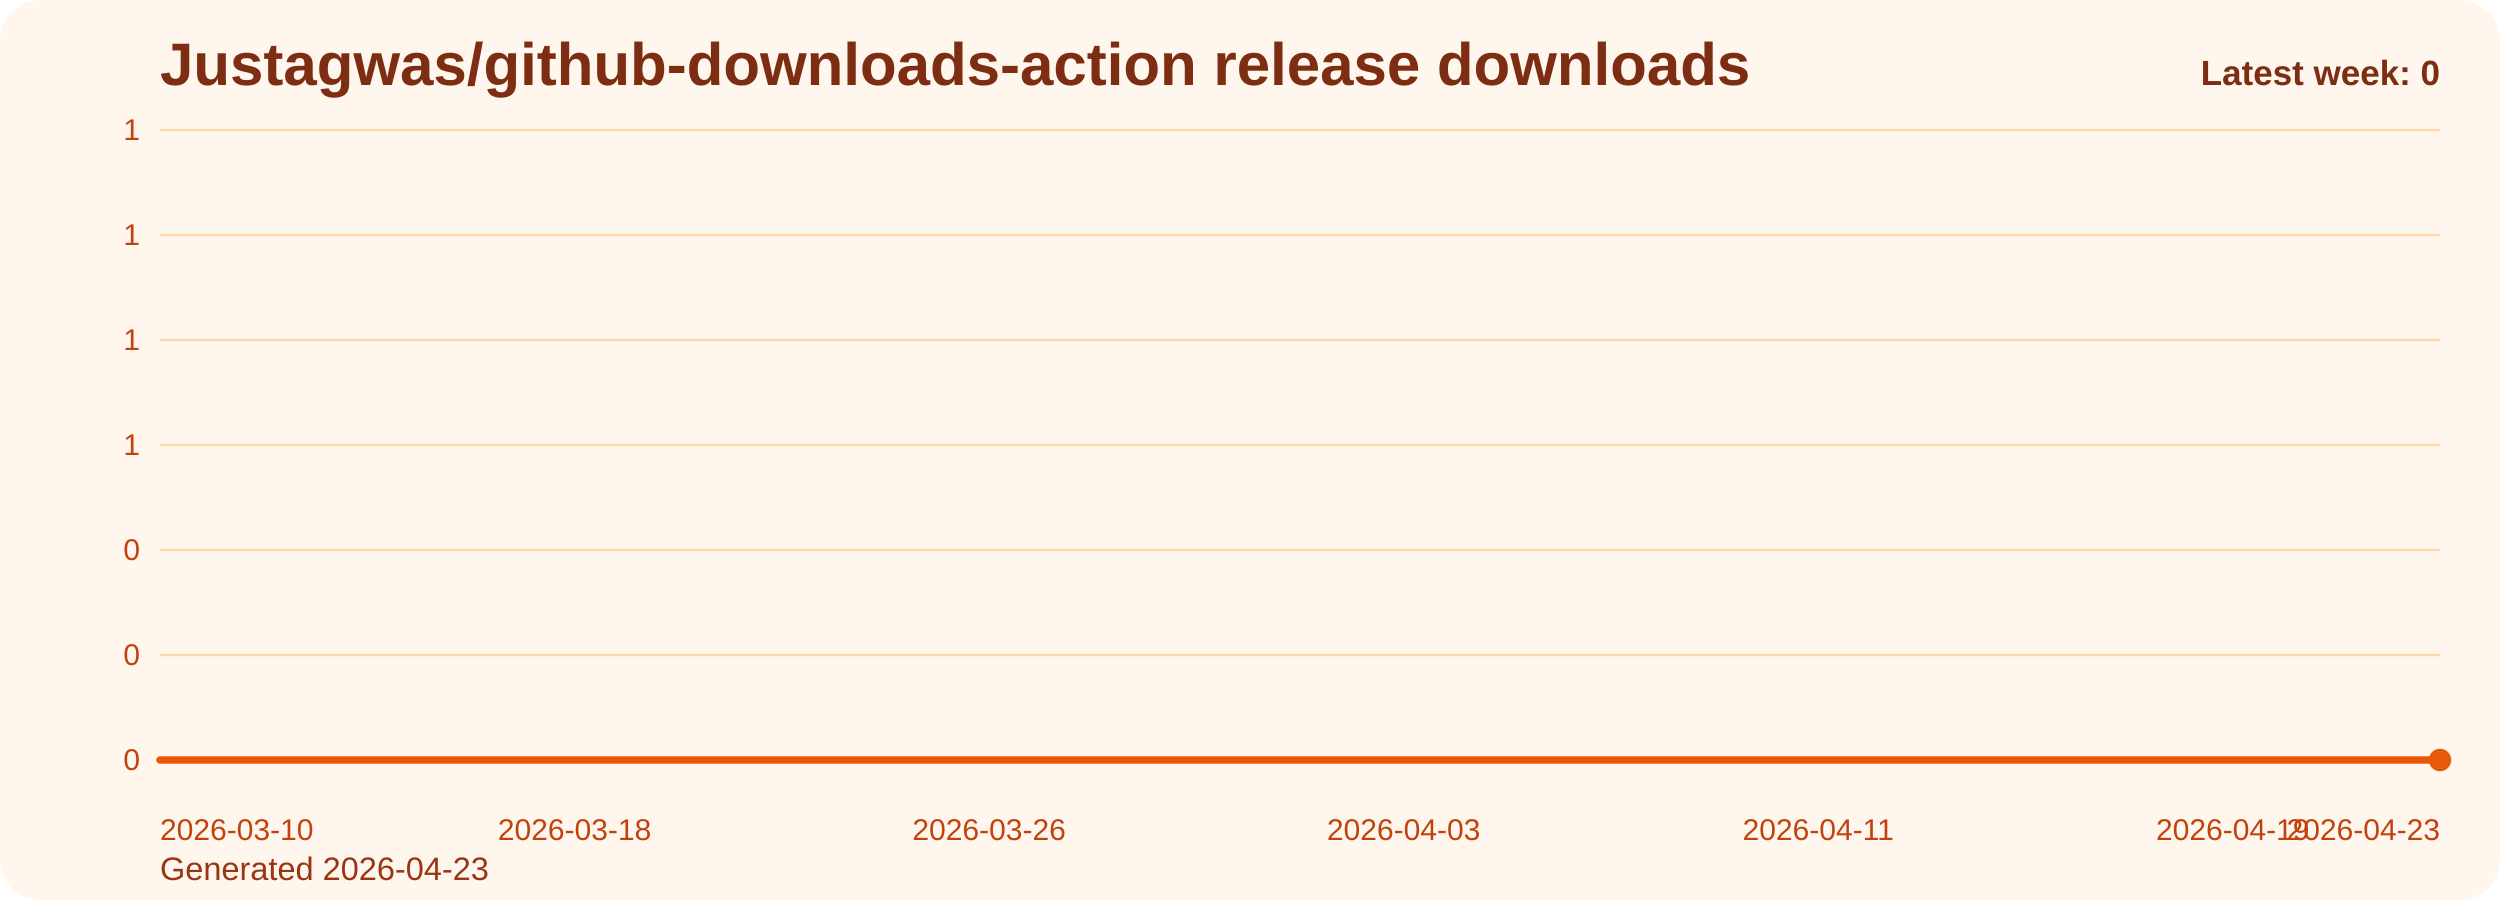
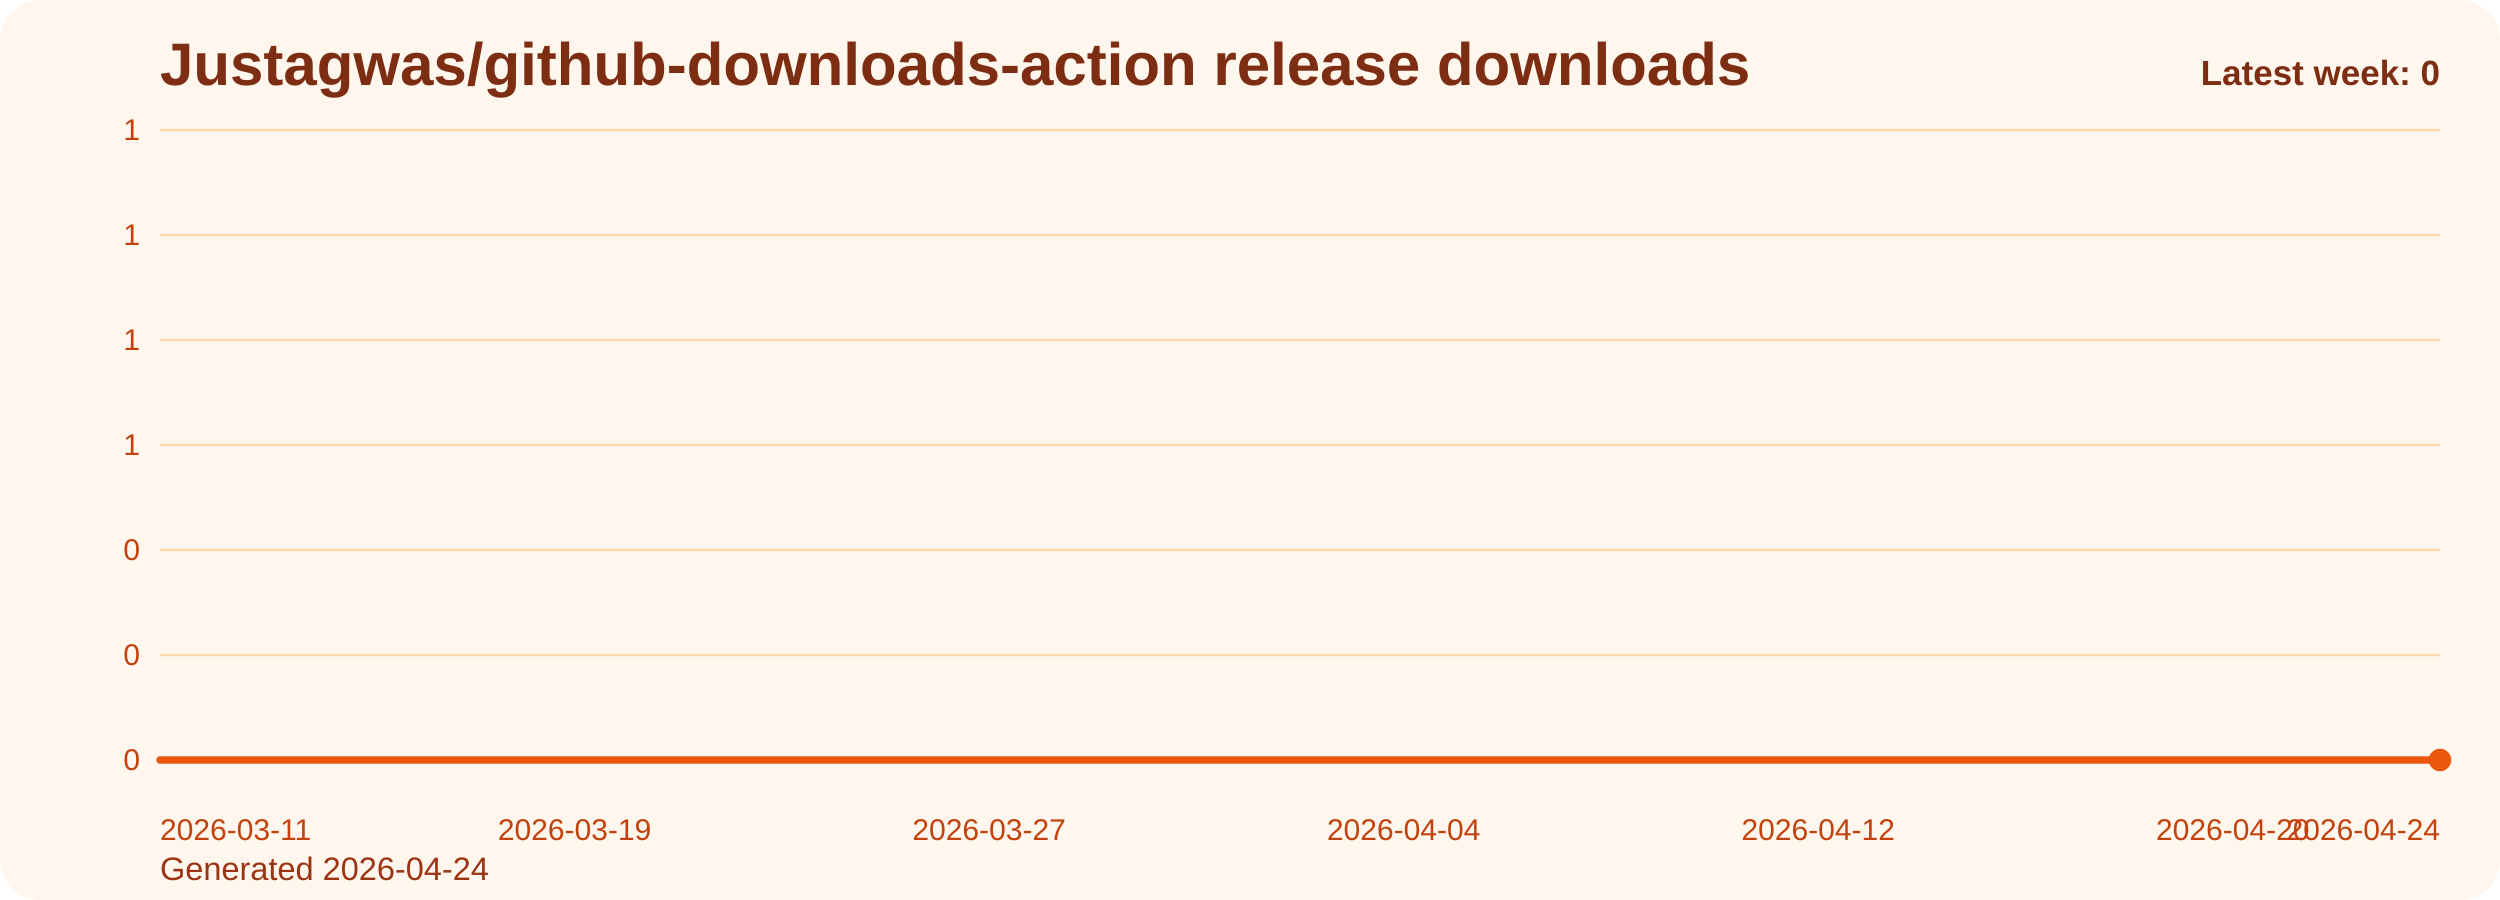
<svg xmlns="http://www.w3.org/2000/svg" viewBox="0 0 1000 360" role="img" aria-label="Justagwas/github-downloads-action release downloads chart">
  <defs>
    <linearGradient id="fill-weekly-orange" x1="0" y1="0" x2="0" y2="1">
      <stop offset="0%" stop-color="#f97316" stop-opacity="0.32" />
      <stop offset="100%" stop-color="#f97316" stop-opacity="0.05" />
    </linearGradient>
    <style>
      .bg { fill: #fff7ed; }
      .title { font: 700 24px Arial, sans-serif; fill: #7c2d12; }
      .sub { font: 400 13px Arial, sans-serif; fill: #9a3412; }
      .grid { stroke: #fed7aa; stroke-width: 1; }
      .axis { font: 400 12px Arial, sans-serif; fill: #c2410c; }
      .line { fill: none; stroke: #ea580c; stroke-width: 3; stroke-linecap: round; stroke-linejoin: round; }
      .dot { fill: #ea580c; }
      .value { font: 600 11px Arial, sans-serif; fill: #9a3412; }
      .latest { font: 700 14px Arial, sans-serif; fill: #7c2d12; }
    </style>
  </defs>
  <rect class="bg" x="0" y="0" width="1000" height="360" rx="16" />
  <text class="title" x="64" y="34">Justagwas/github-downloads-action release downloads</text>
-   <text class="sub" x="64" y="352">Generated 2026-04-23</text>
+   <text class="sub" x="64" y="352">Generated 2026-04-24</text>
  <line x1="64" y1="52.00" x2="976" y2="52.00" class="grid" />
  <text x="56" y="56.00" text-anchor="end" class="axis">1</text>
  <line x1="64" y1="94.00" x2="976" y2="94.00" class="grid" />
  <text x="56" y="98.00" text-anchor="end" class="axis">1</text>
  <line x1="64" y1="136.00" x2="976" y2="136.00" class="grid" />
  <text x="56" y="140.00" text-anchor="end" class="axis">1</text>
  <line x1="64" y1="178.00" x2="976" y2="178.00" class="grid" />
  <text x="56" y="182.00" text-anchor="end" class="axis">1</text>
  <line x1="64" y1="220.00" x2="976" y2="220.00" class="grid" />
  <text x="56" y="224.00" text-anchor="end" class="axis">0</text>
  <line x1="64" y1="262.00" x2="976" y2="262.00" class="grid" />
  <text x="56" y="266.00" text-anchor="end" class="axis">0</text>
  <line x1="64" y1="304.00" x2="976" y2="304.00" class="grid" />
  <text x="56" y="308.00" text-anchor="end" class="axis">0</text>
  <path d="M 64.00 304 L 64.00 304.00 L 84.73 304.00 L 105.45 304.00 L 126.18 304.00 L 146.91 304.00 L 167.64 304.00 L 188.36 304.00 L 209.09 304.00 L 229.82 304.00 L 250.55 304.00 L 271.27 304.00 L 292.00 304.00 L 312.73 304.00 L 333.45 304.00 L 354.18 304.00 L 374.91 304.00 L 395.64 304.00 L 416.36 304.00 L 437.09 304.00 L 457.82 304.00 L 478.55 304.00 L 499.27 304.00 L 520.00 304.00 L 540.73 304.00 L 561.45 304.00 L 582.18 304.00 L 602.91 304.00 L 623.64 304.00 L 644.36 304.00 L 665.09 304.00 L 685.82 304.00 L 706.55 304.00 L 727.27 304.00 L 748.00 304.00 L 768.73 304.00 L 789.45 304.00 L 810.18 304.00 L 830.91 304.00 L 851.64 304.00 L 872.36 304.00 L 893.09 304.00 L 913.82 304.00 L 934.55 304.00 L 955.27 304.00 L 976.00 304.00 L 976.00 304 Z" fill="url(#fill-weekly-orange)" />
  <polyline class="line" points="64.00,304.00 84.73,304.00 105.45,304.00 126.18,304.00 146.91,304.00 167.64,304.00 188.36,304.00 209.09,304.00 229.82,304.00 250.55,304.00 271.27,304.00 292.00,304.00 312.73,304.00 333.45,304.00 354.18,304.00 374.91,304.00 395.64,304.00 416.36,304.00 437.09,304.00 457.82,304.00 478.55,304.00 499.27,304.00 520.00,304.00 540.73,304.00 561.45,304.00 582.18,304.00 602.91,304.00 623.64,304.00 644.36,304.00 665.09,304.00 685.82,304.00 706.55,304.00 727.27,304.00 748.00,304.00 768.73,304.00 789.45,304.00 810.18,304.00 830.91,304.00 851.64,304.00 872.36,304.00 893.09,304.00 913.82,304.00 934.55,304.00 955.27,304.00 976.00,304.00" />
  <circle class="dot" cx="976.00" cy="304.00" r="4.5" />
-   <text class="axis" x="64.00" y="336" text-anchor="start">2026-03-10</text>
-   <text class="axis" x="229.82" y="336" text-anchor="middle">2026-03-18</text>
-   <text class="axis" x="395.64" y="336" text-anchor="middle">2026-03-26</text>
-   <text class="axis" x="561.45" y="336" text-anchor="middle">2026-04-03</text>
-   <text class="axis" x="727.27" y="336" text-anchor="middle">2026-04-11</text>
-   <text class="axis" x="893.09" y="336" text-anchor="middle">2026-04-19</text>
-   <text class="axis" x="976.00" y="336" text-anchor="end">2026-04-23</text>
+   <text class="axis" x="64.00" y="336" text-anchor="start">2026-03-11</text>
+   <text class="axis" x="229.82" y="336" text-anchor="middle">2026-03-19</text>
+   <text class="axis" x="395.64" y="336" text-anchor="middle">2026-03-27</text>
+   <text class="axis" x="561.45" y="336" text-anchor="middle">2026-04-04</text>
+   <text class="axis" x="727.27" y="336" text-anchor="middle">2026-04-12</text>
+   <text class="axis" x="893.09" y="336" text-anchor="middle">2026-04-20</text>
+   <text class="axis" x="976.00" y="336" text-anchor="end">2026-04-24</text>
  <text class="latest" x="976" y="34" text-anchor="end">Latest week: 0</text>
</svg>
